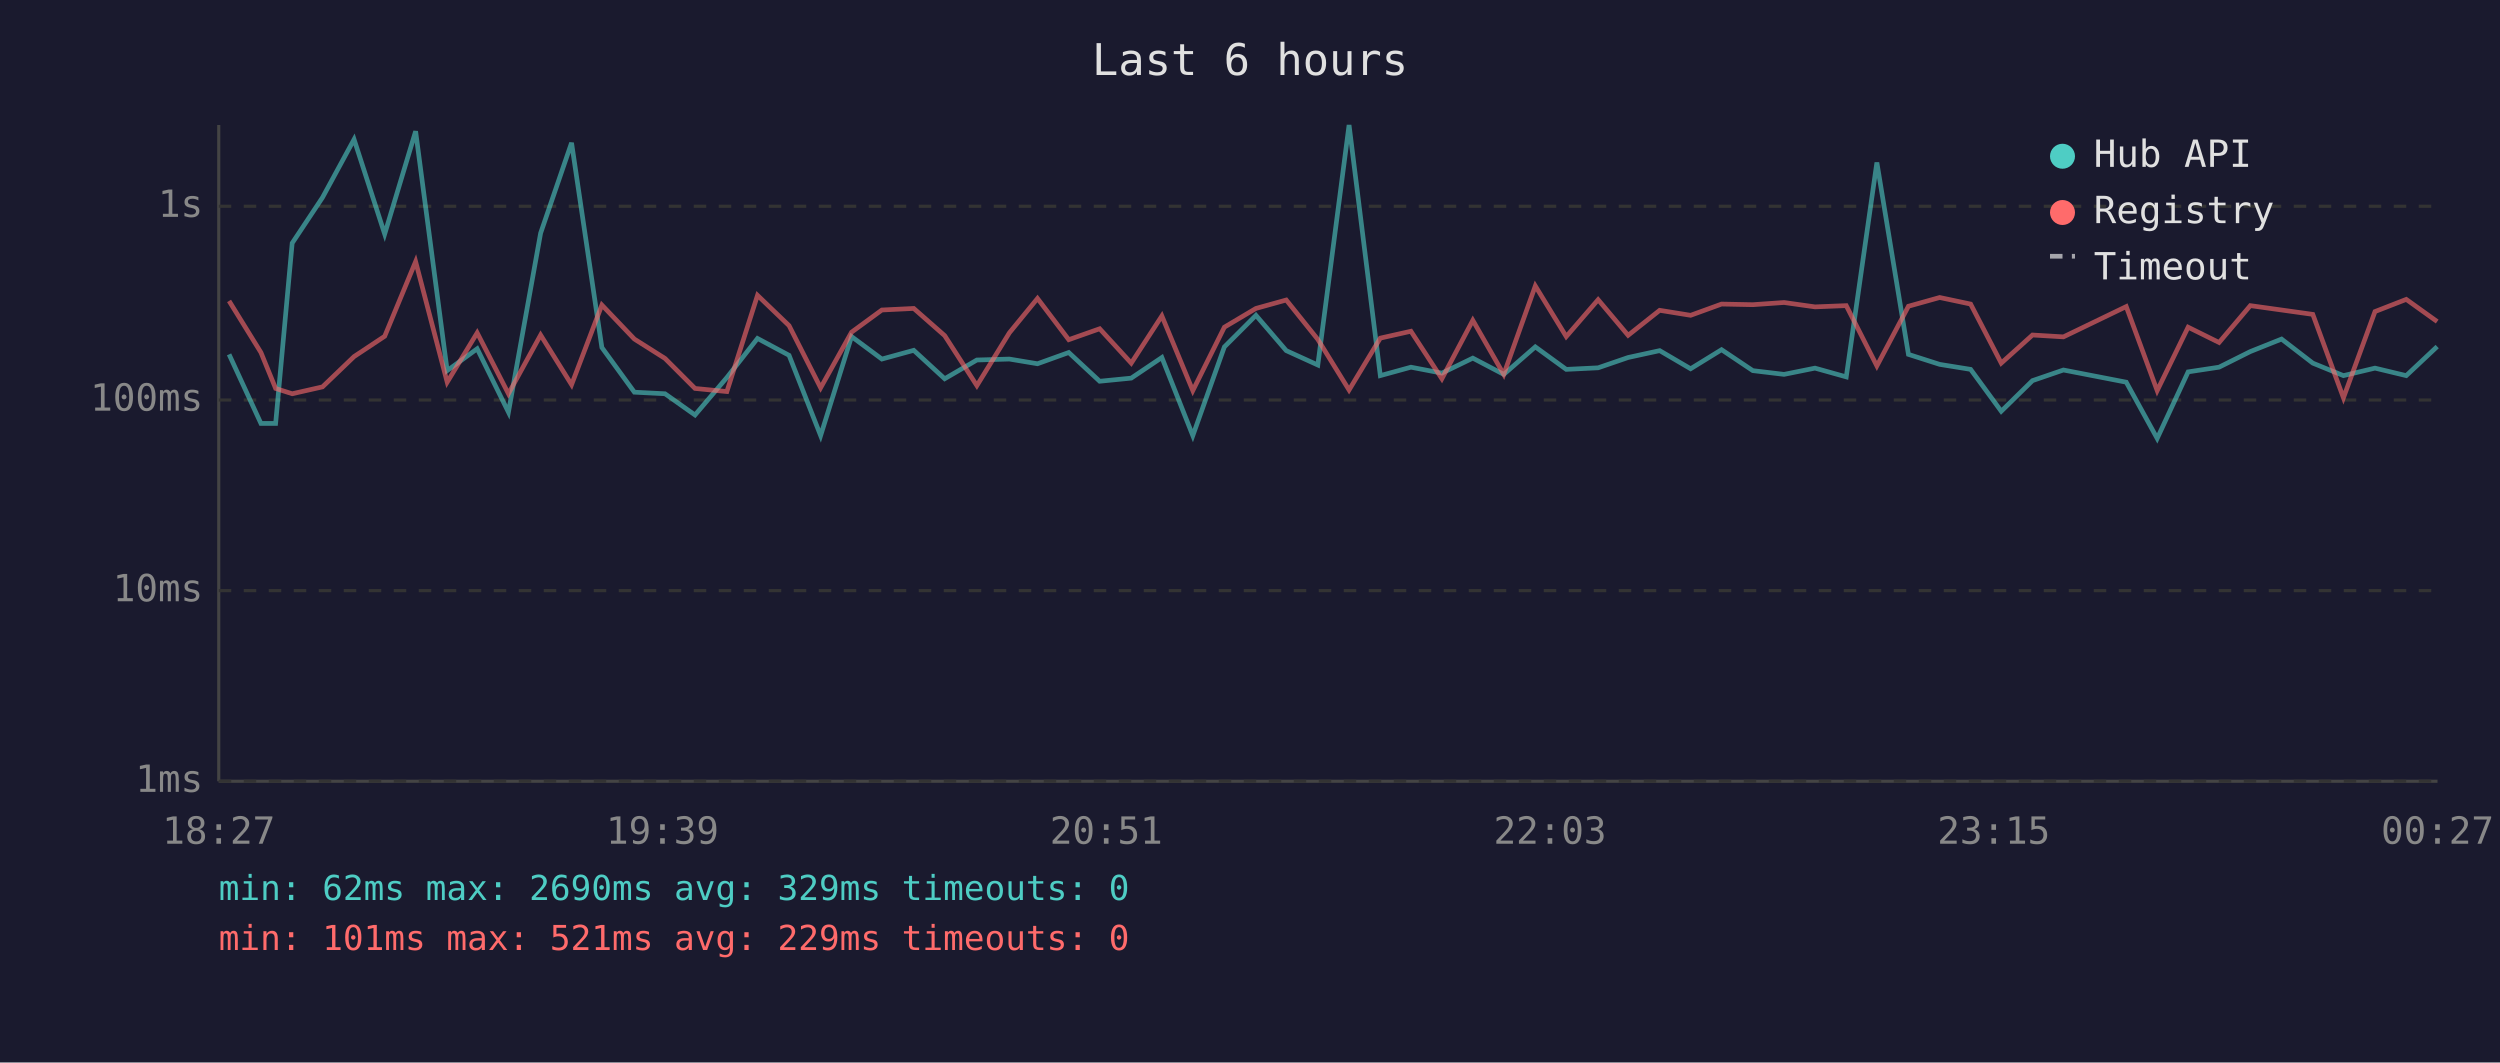
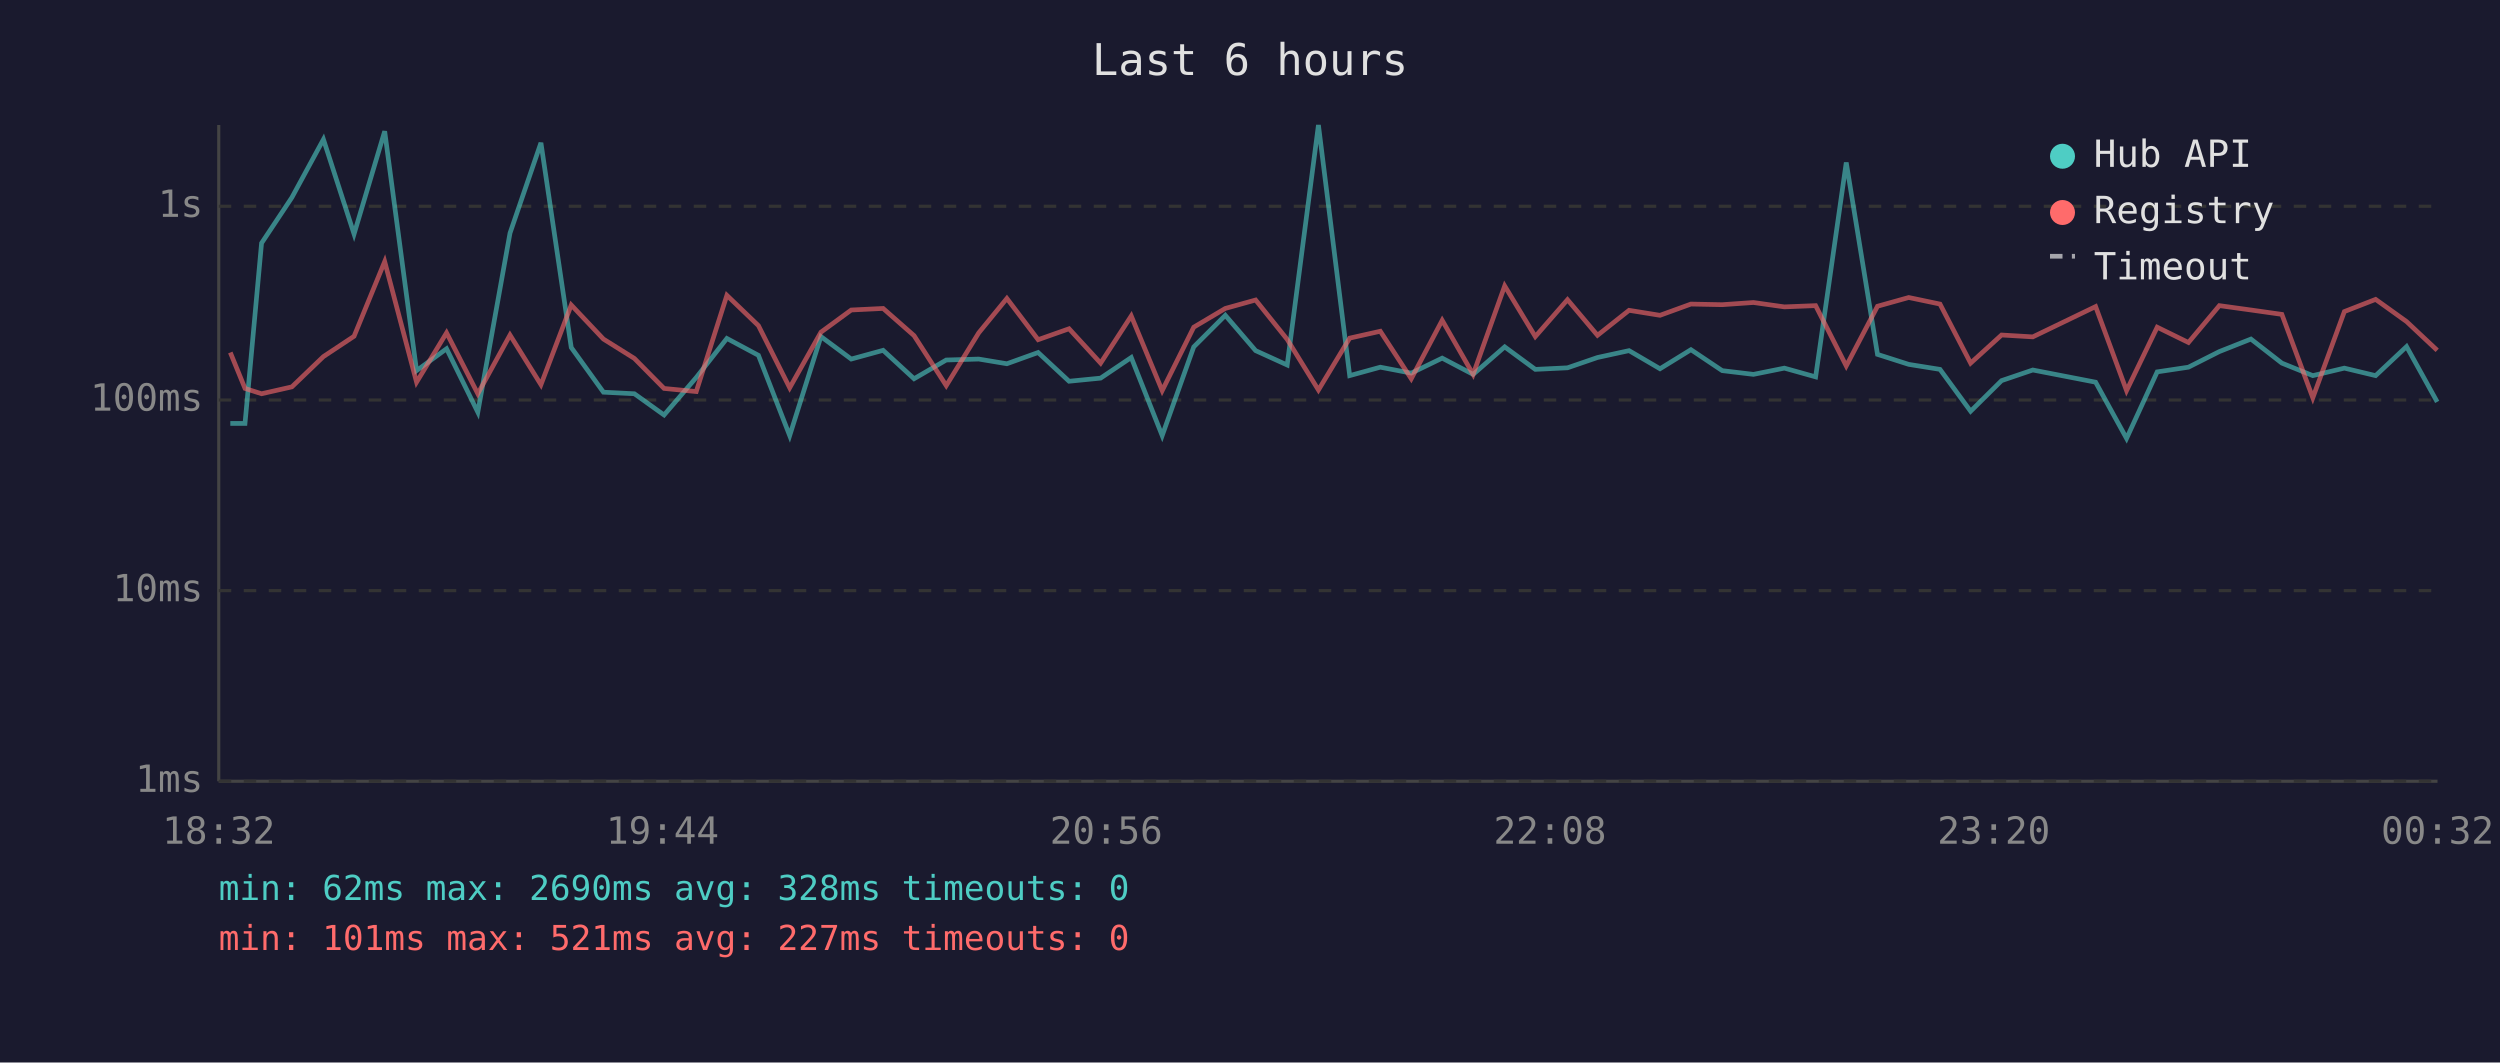
<svg xmlns="http://www.w3.org/2000/svg" viewBox="0 0 800 340" font-family="monospace" font-size="12">
  <rect width="800" height="340" fill="#1a1a2e" />
  <text x="400" y="24" fill="#e0e0e0" font-size="14" text-anchor="middle">Last 6 hours</text>
  <line x1="70" y1="40" x2="70" y2="250" stroke="#444" stroke-width="1" />
  <line x1="70" y1="250" x2="780" y2="250" stroke="#444" stroke-width="1" />
  <line x1="70" y1="250" x2="780" y2="250" stroke="#333" stroke-width="1" stroke-dasharray="4" />
  <text x="65" y="250" fill="#888" text-anchor="end" dominant-baseline="middle">1ms</text>
  <line x1="70" y1="189" x2="780" y2="189" stroke="#333" stroke-width="1" stroke-dasharray="4" />
  <text x="65" y="189" fill="#888" text-anchor="end" dominant-baseline="middle">10ms</text>
  <line x1="70" y1="128" x2="780" y2="128" stroke="#333" stroke-width="1" stroke-dasharray="4" />
  <text x="65" y="128" fill="#888" text-anchor="end" dominant-baseline="middle">100ms</text>
  <line x1="70" y1="66" x2="780" y2="66" stroke="#333" stroke-width="1" stroke-dasharray="4" />
  <text x="65" y="66" fill="#888" text-anchor="end" dominant-baseline="middle">1s</text>
-   <text x="70" y="270" fill="#888" text-anchor="middle">18:27</text>
-   <text x="212" y="270" fill="#888" text-anchor="middle">19:39</text>
-   <text x="354" y="270" fill="#888" text-anchor="middle">20:51</text>
-   <text x="496" y="270" fill="#888" text-anchor="middle">22:03</text>
-   <text x="638" y="270" fill="#888" text-anchor="middle">23:15</text>
-   <text x="780" y="270" fill="#888" text-anchor="middle">00:27</text>
-   <polyline points="73.3,113.4 83.5,135.5 88.2,135.5 93.5,77.8 103.2,63.2 113.3,44.6 123.1,74.9 133.0,42.0 143.1,118.6 152.7,111.6 162.7,131.9 173.0,74.6 182.9,45.7 192.6,111.2 203.0,125.5 212.8,126.0 222.4,132.8 232.6,120.8 242.4,108.3 252.5,113.7 262.6,139.4 272.5,107.7 282.2,114.9 292.4,112.1 302.3,121.2 312.6,115.2 323.0,114.9 332.0,116.4 342.0,112.8 351.9,122.0 362.0,121.0 371.8,114.4 381.7,139.4 391.8,111.0 401.9,100.9 411.6,112.2 421.7,116.8 431.7,40.0 441.7,120.2 451.5,117.5 461.4,119.4 471.3,114.6 481.2,119.8 491.3,111.0 501.2,118.2 511.4,117.7 521.0,114.4 531.1,112.2 541.0,118.0 550.9,111.9 560.9,118.6 570.9,119.8 580.8,117.8 590.8,120.6 600.6,52.0 610.7,113.4 620.7,116.6 630.6,118.2 640.4,131.6 650.4,121.8 660.3,118.4 680.4,122.3 690.3,140.3 700.2,119.0 710.1,117.5 720.1,112.5 730.1,108.5 740.1,116.2 749.9,120.2 760.0,117.8 770.0,120.2 779.9,110.9" fill="none" stroke="#4ecdc4" stroke-width="1.5" opacity="0.6" />
-   <polyline points="73.3,96.3 83.5,112.8 88.2,124.3 93.5,126.0 103.2,123.8 113.3,114.1 123.1,107.6 133.0,83.7 143.1,122.3 152.7,106.5 162.7,126.0 173.0,107.2 182.9,123.1 192.6,97.6 203.0,108.5 212.8,114.7 222.4,124.3 232.6,125.3 242.4,94.5 252.5,104.2 262.6,124.1 272.5,106.3 282.2,99.2 292.4,98.7 302.3,107.4 312.6,123.4 323.0,106.5 332.0,95.5 342.0,108.7 351.9,105.2 362.0,116.2 371.8,101.1 381.7,125.0 391.8,104.7 401.9,98.7 411.6,96.0 421.7,108.6 431.7,124.8 441.7,108.2 451.5,106.0 461.4,121.2 471.3,102.5 481.2,119.8 491.3,91.5 501.2,107.7 511.4,95.9 521.0,107.3 531.1,99.3 541.0,100.9 550.9,97.3 560.9,97.5 570.9,96.8 580.8,98.2 590.8,97.8 600.6,117.1 610.7,98.0 620.7,95.2 630.6,97.3 640.4,116.2 650.4,107.2 660.3,107.8 680.4,98.1 690.3,125.0 700.2,104.7 710.1,109.6 720.1,97.8 730.1,99.2 740.1,100.6 749.9,127.3 760.0,99.7 770.0,95.8 779.9,102.9" fill="none" stroke="#ff6b6b" stroke-width="1.5" opacity="0.6" />
+   <text x="70" y="270" fill="#888" text-anchor="middle">18:32</text>
+   <text x="212" y="270" fill="#888" text-anchor="middle">19:44</text>
+   <text x="354" y="270" fill="#888" text-anchor="middle">20:56</text>
+   <text x="496" y="270" fill="#888" text-anchor="middle">22:08</text>
+   <text x="638" y="270" fill="#888" text-anchor="middle">23:20</text>
+   <text x="780" y="270" fill="#888" text-anchor="middle">00:32</text>
+   <polyline points="73.7,135.5 78.4,135.5 83.7,77.8 93.4,63.2 103.5,44.6 113.3,74.9 123.1,42.0 133.3,118.6 142.9,111.6 152.9,131.9 163.2,74.6 173.1,45.7 182.8,111.2 193.1,125.5 203.0,126.0 212.5,132.8 222.8,120.8 232.6,108.3 242.7,113.7 252.7,139.4 262.7,107.7 272.4,114.9 282.6,112.1 292.5,121.2 302.8,115.2 313.2,114.9 322.2,116.4 332.2,112.8 342.1,122.0 352.2,121.0 362.0,114.4 371.9,139.4 382.0,111.0 392.1,100.9 401.8,112.2 411.9,116.8 421.9,40.0 431.9,120.2 441.7,117.5 451.6,119.4 461.5,114.6 471.4,119.8 481.5,111.0 491.3,118.2 501.6,117.7 511.2,114.4 521.3,112.2 531.2,118.0 541.1,111.9 551.1,118.6 561.1,119.8 571.0,117.8 581.0,120.6 590.8,52.0 600.8,113.4 610.8,116.6 620.8,118.2 630.6,131.6 640.5,121.8 650.5,118.4 670.6,122.3 680.5,140.3 690.3,119.0 700.3,117.5 710.2,112.5 720.3,108.5 730.2,116.2 740.1,120.2 750.2,117.8 760.2,120.2 770.1,110.9 779.9,128.6" fill="none" stroke="#4ecdc4" stroke-width="1.5" opacity="0.6" />
+   <polyline points="73.7,112.8 78.4,124.3 83.7,126.0 93.4,123.8 103.5,114.1 113.3,107.6 123.1,83.7 133.3,122.3 142.9,106.5 152.9,126.0 163.2,107.2 173.1,123.1 182.8,97.6 193.1,108.5 203.0,114.7 212.5,124.3 222.8,125.3 232.6,94.5 242.7,104.2 252.7,124.1 262.7,106.3 272.4,99.2 282.6,98.7 292.5,107.4 302.8,123.4 313.2,106.5 322.2,95.5 332.2,108.7 342.1,105.2 352.2,116.2 362.0,101.1 371.9,125.0 382.0,104.7 392.1,98.7 401.8,96.0 411.9,108.6 421.9,124.8 431.9,108.2 441.7,106.0 451.6,121.2 461.5,102.5 471.4,119.8 481.5,91.5 491.3,107.7 501.6,95.9 511.2,107.3 521.3,99.3 531.2,100.9 541.1,97.3 551.1,97.5 561.1,96.8 571.0,98.2 581.0,97.8 590.8,117.1 600.8,98.0 610.8,95.2 620.8,97.3 630.6,116.2 640.5,107.2 650.5,107.8 670.6,98.1 680.5,125.0 690.3,104.7 700.3,109.6 710.2,97.8 720.3,99.2 730.2,100.6 740.1,127.3 750.2,99.7 760.2,95.8 770.1,102.9 779.9,112.1" fill="none" stroke="#ff6b6b" stroke-width="1.5" opacity="0.6" />
  <circle cx="660" cy="50" r="4" fill="#4ecdc4" />
  <text x="670" y="50" fill="#e0e0e0" dominant-baseline="middle">Hub API</text>
  <circle cx="660" cy="68" r="4" fill="#ff6b6b" />
  <text x="670" y="68" fill="#e0e0e0" dominant-baseline="middle">Registry</text>
  <line x1="656" y1="82" x2="664" y2="82" stroke="#e0e0e0" stroke-width="1.5" stroke-dasharray="4,3" opacity="0.7" />
  <text x="670" y="86" fill="#e0e0e0" dominant-baseline="middle">Timeout</text>
-   <text x="70" y="288" fill="#4ecdc4" font-size="11">min: 62ms  max: 2690ms  avg: 329ms  timeouts: 0</text>
-   <text x="70" y="304" fill="#ff6b6b" font-size="11">min: 101ms  max: 521ms  avg: 229ms  timeouts: 0</text>
+   <text x="70" y="288" fill="#4ecdc4" font-size="11">min: 62ms  max: 2690ms  avg: 328ms  timeouts: 0</text>
+   <text x="70" y="304" fill="#ff6b6b" font-size="11">min: 101ms  max: 521ms  avg: 227ms  timeouts: 0</text>
</svg>
